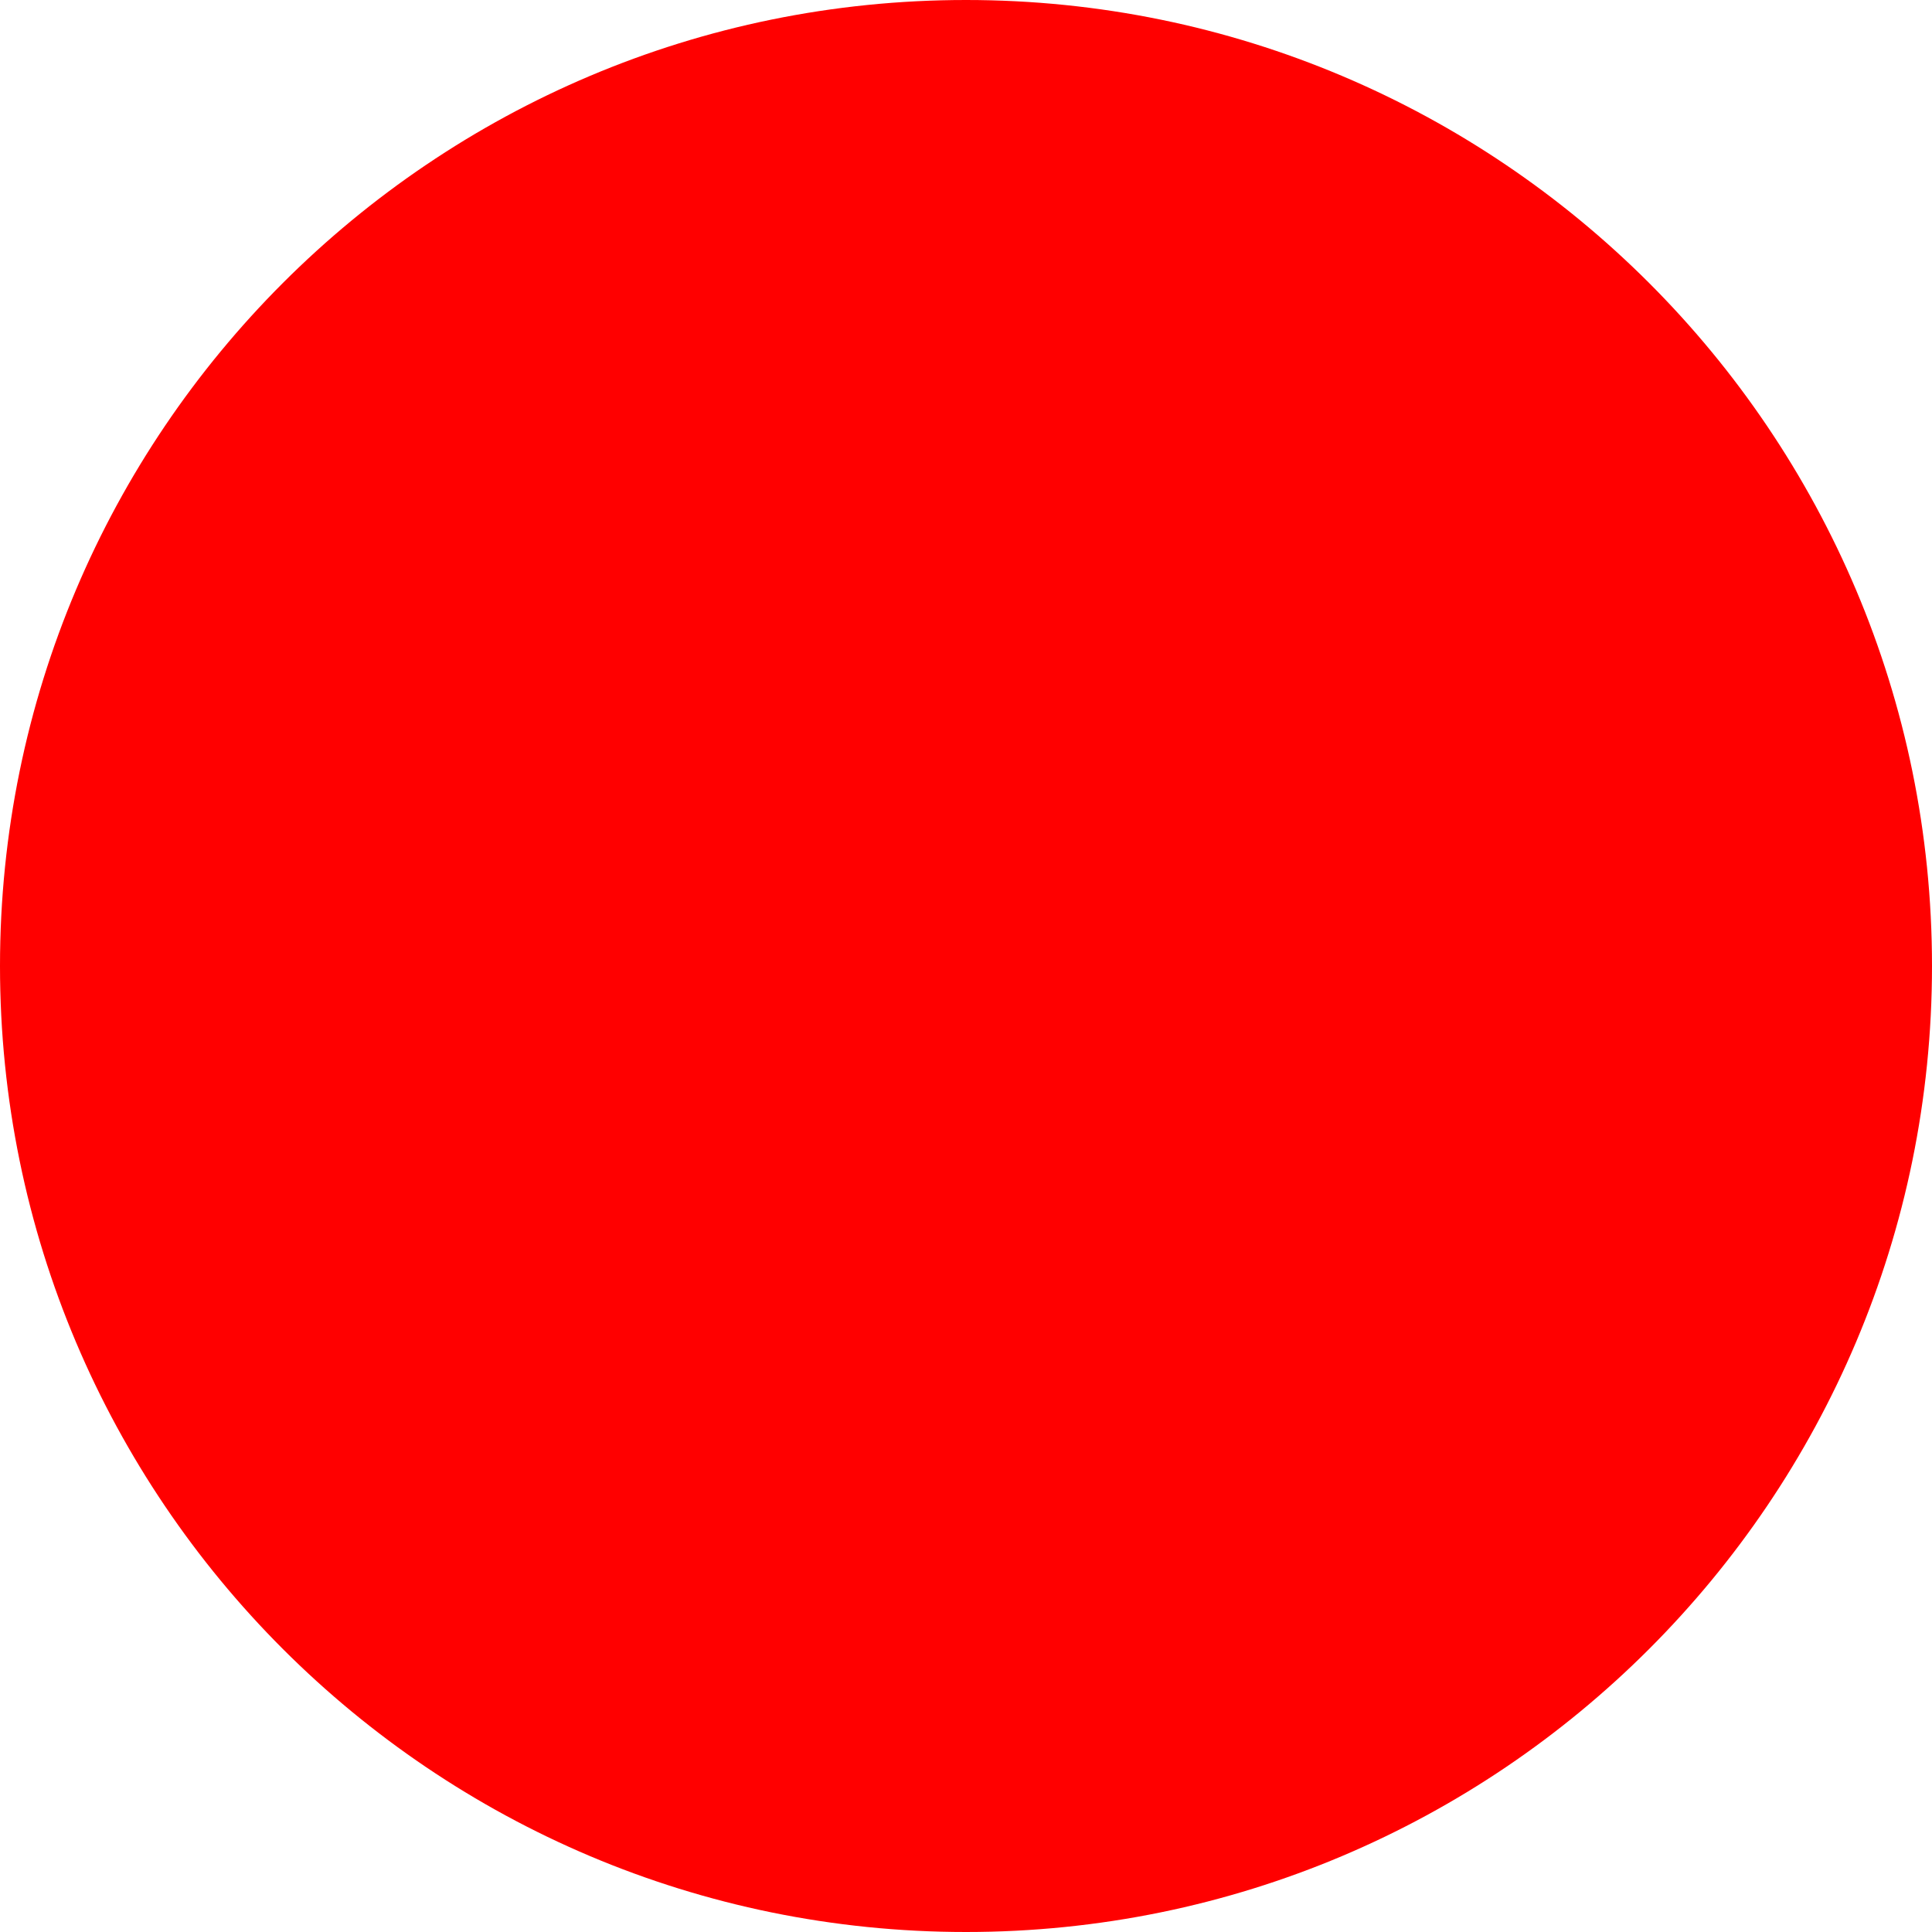
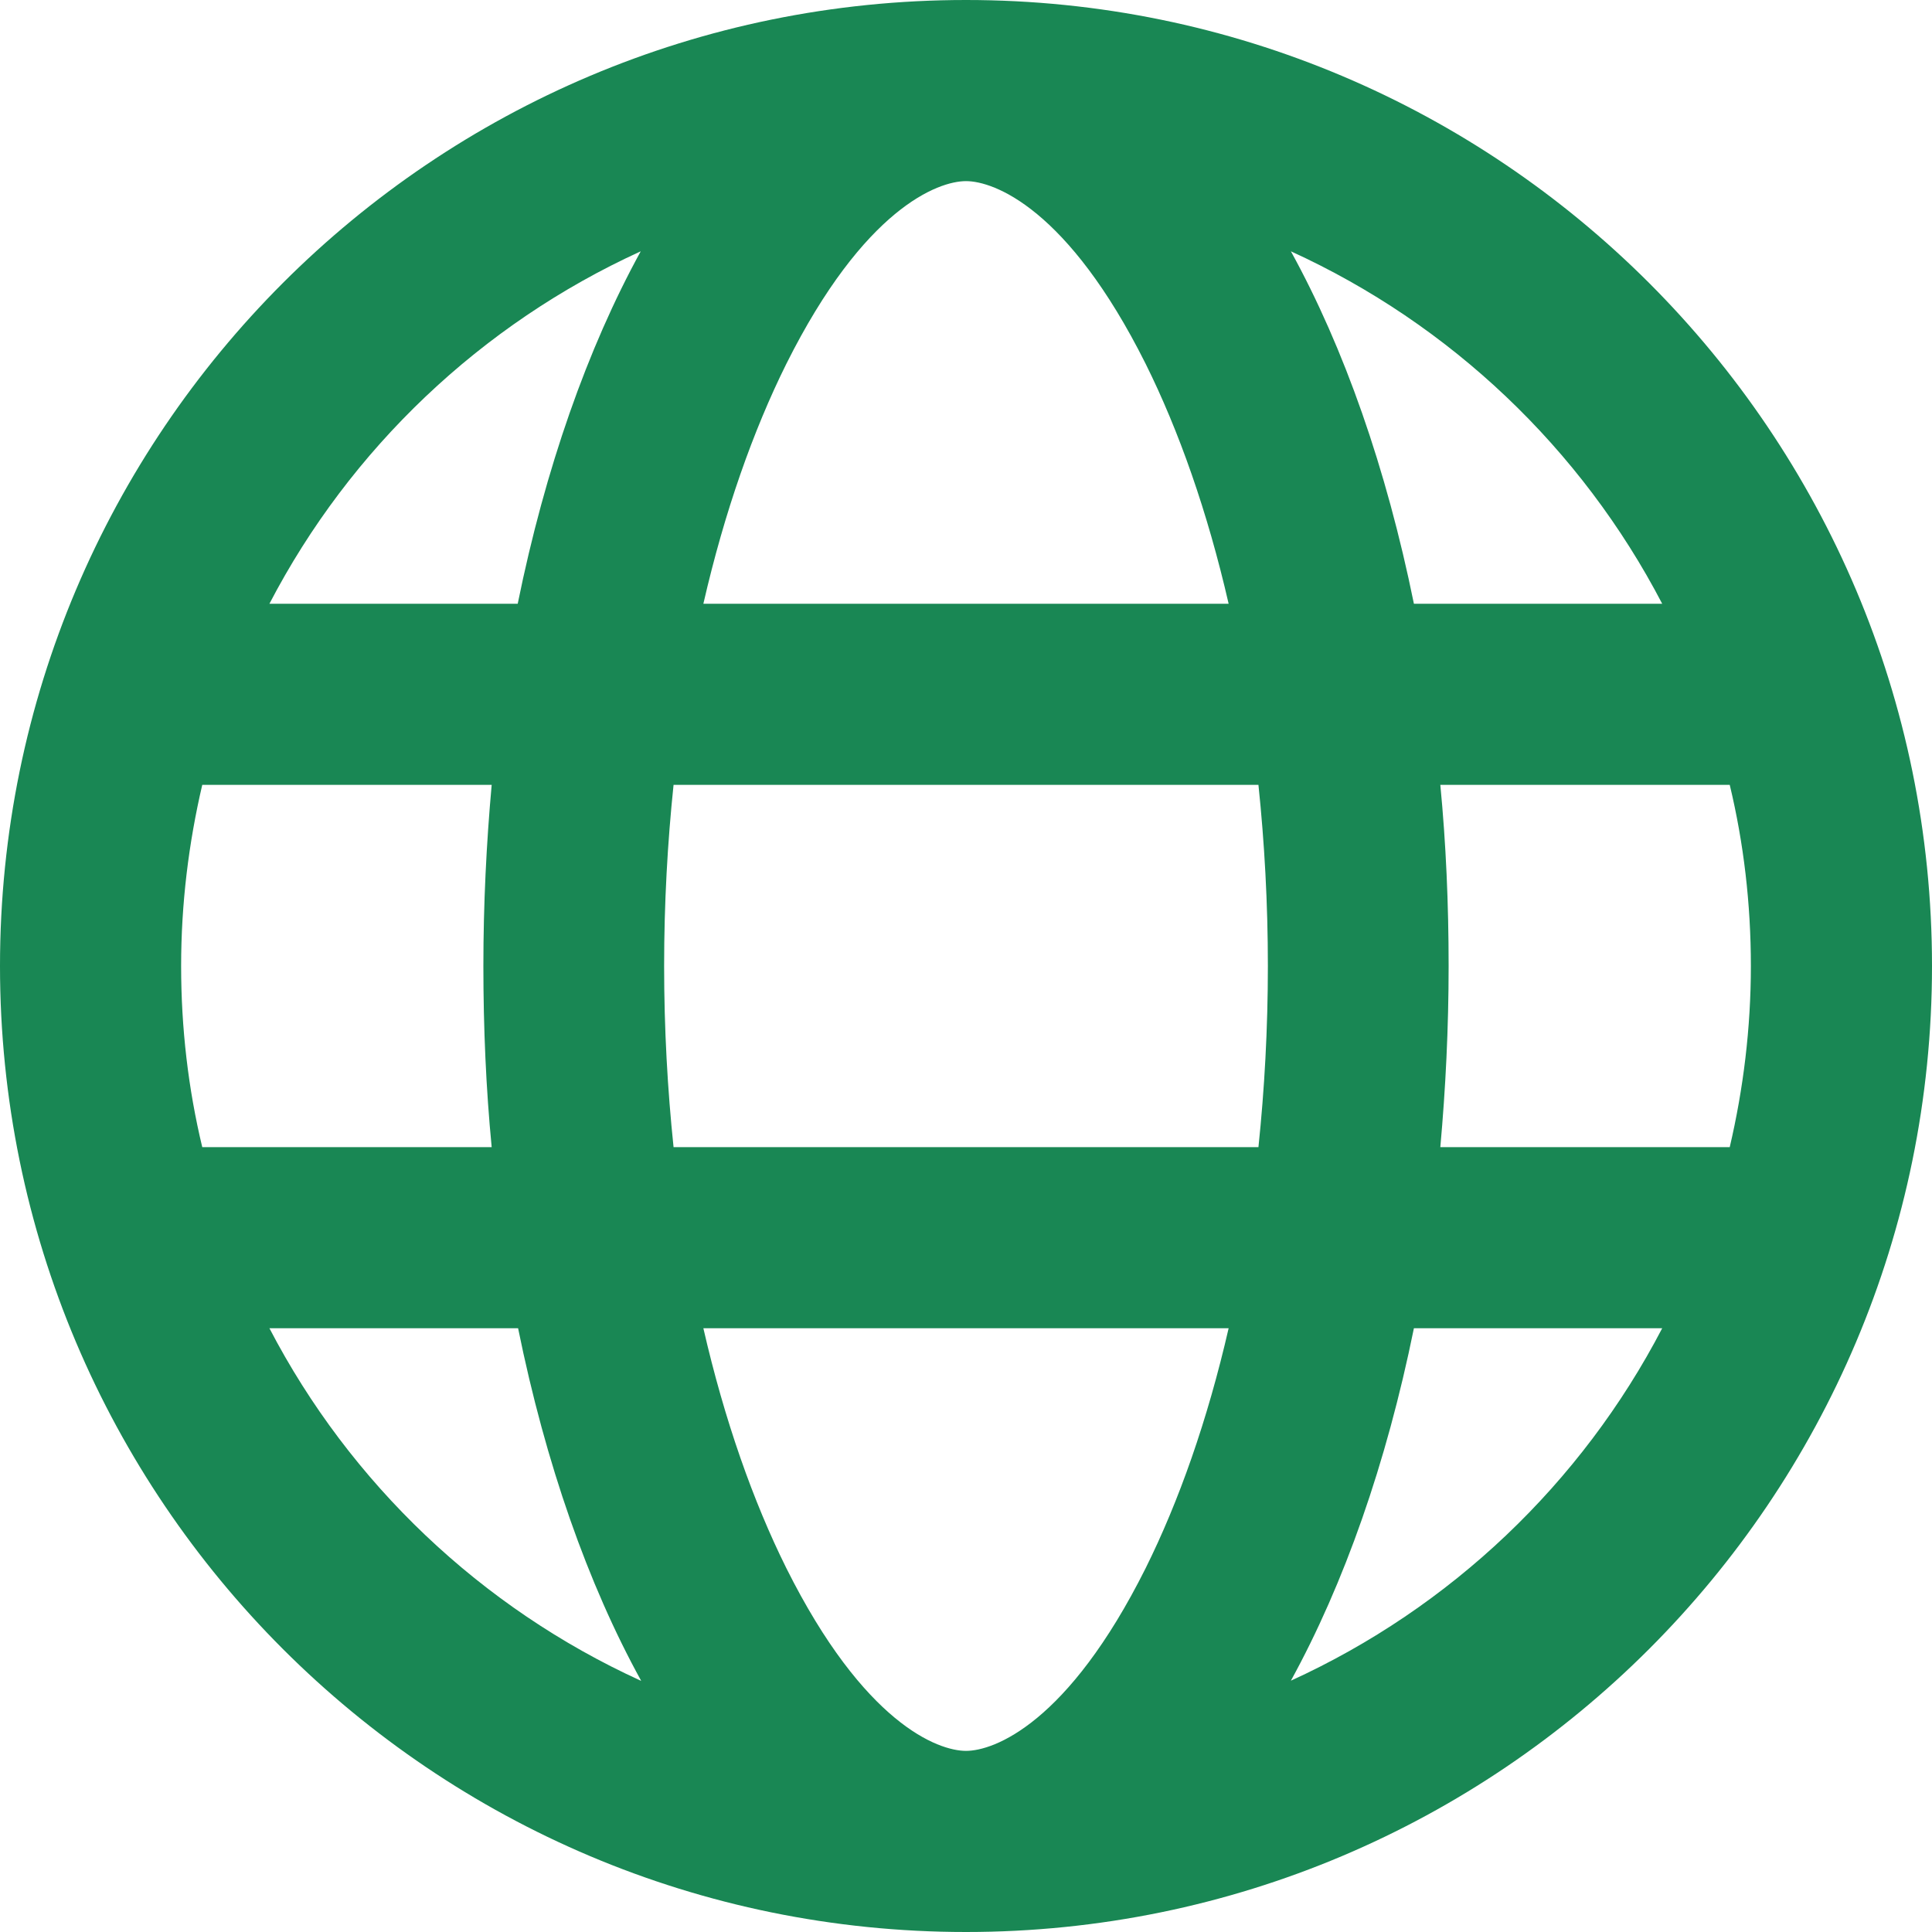
- <svg xmlns="http://www.w3.org/2000/svg" width="512" height="512">
-   <circle cx="256" cy="256" r="256" fill="red" />
+ <svg xmlns="http://www.w3.org/2000/svg" height="1em" viewBox="0 0 512 512">
+   <style>svg{fill:#198754}</style>
+   <path d="M256 464c7.4 0 27-7.2 47.6-48.4c8.8-17.7 16.4-39.2 22-63.6H186.4c5.6 24.4 13.2 45.9 22 63.6C229 456.8 248.6 464 256 464zM178.5 304h155c1.6-15.3 2.5-31.4 2.5-48s-.9-32.7-2.5-48h-155c-1.6 15.3-2.5 31.4-2.5 48s.9 32.7 2.5 48zm7.9-144H325.6c-5.6-24.4-13.2-45.9-22-63.6C283 55.2 263.4 48 256 48s-27 7.2-47.6 48.4c-8.8 17.7-16.4 39.2-22 63.6zm195.3 48c1.5 15.5 2.2 31.6 2.2 48s-.8 32.5-2.2 48h76.7c3.6-15.4 5.6-31.5 5.6-48s-1.9-32.6-5.6-48H381.8zm58.8-48c-21.4-41.1-56.1-74.1-98.4-93.4c14.1 25.6 25.3 57.5 32.6 93.4h65.9zm-303.3 0c7.3-35.9 18.5-67.7 32.6-93.4c-42.3 19.3-77 52.3-98.4 93.4h65.9zM53.6 208c-3.6 15.4-5.6 31.5-5.6 48s1.9 32.6 5.6 48h76.7c-1.5-15.5-2.2-31.6-2.2-48s.8-32.5 2.2-48H53.6zM342.1 445.4c42.3-19.3 77-52.3 98.4-93.4H374.7c-7.3 35.9-18.5 67.7-32.6 93.4zm-172.2 0c-14.1-25.6-25.3-57.5-32.6-93.4H71.4c21.4 41.1 56.1 74.1 98.4 93.4zM256 512A256 256 0 1 1 256 0a256 256 0 1 1 0 512z" />
</svg>
